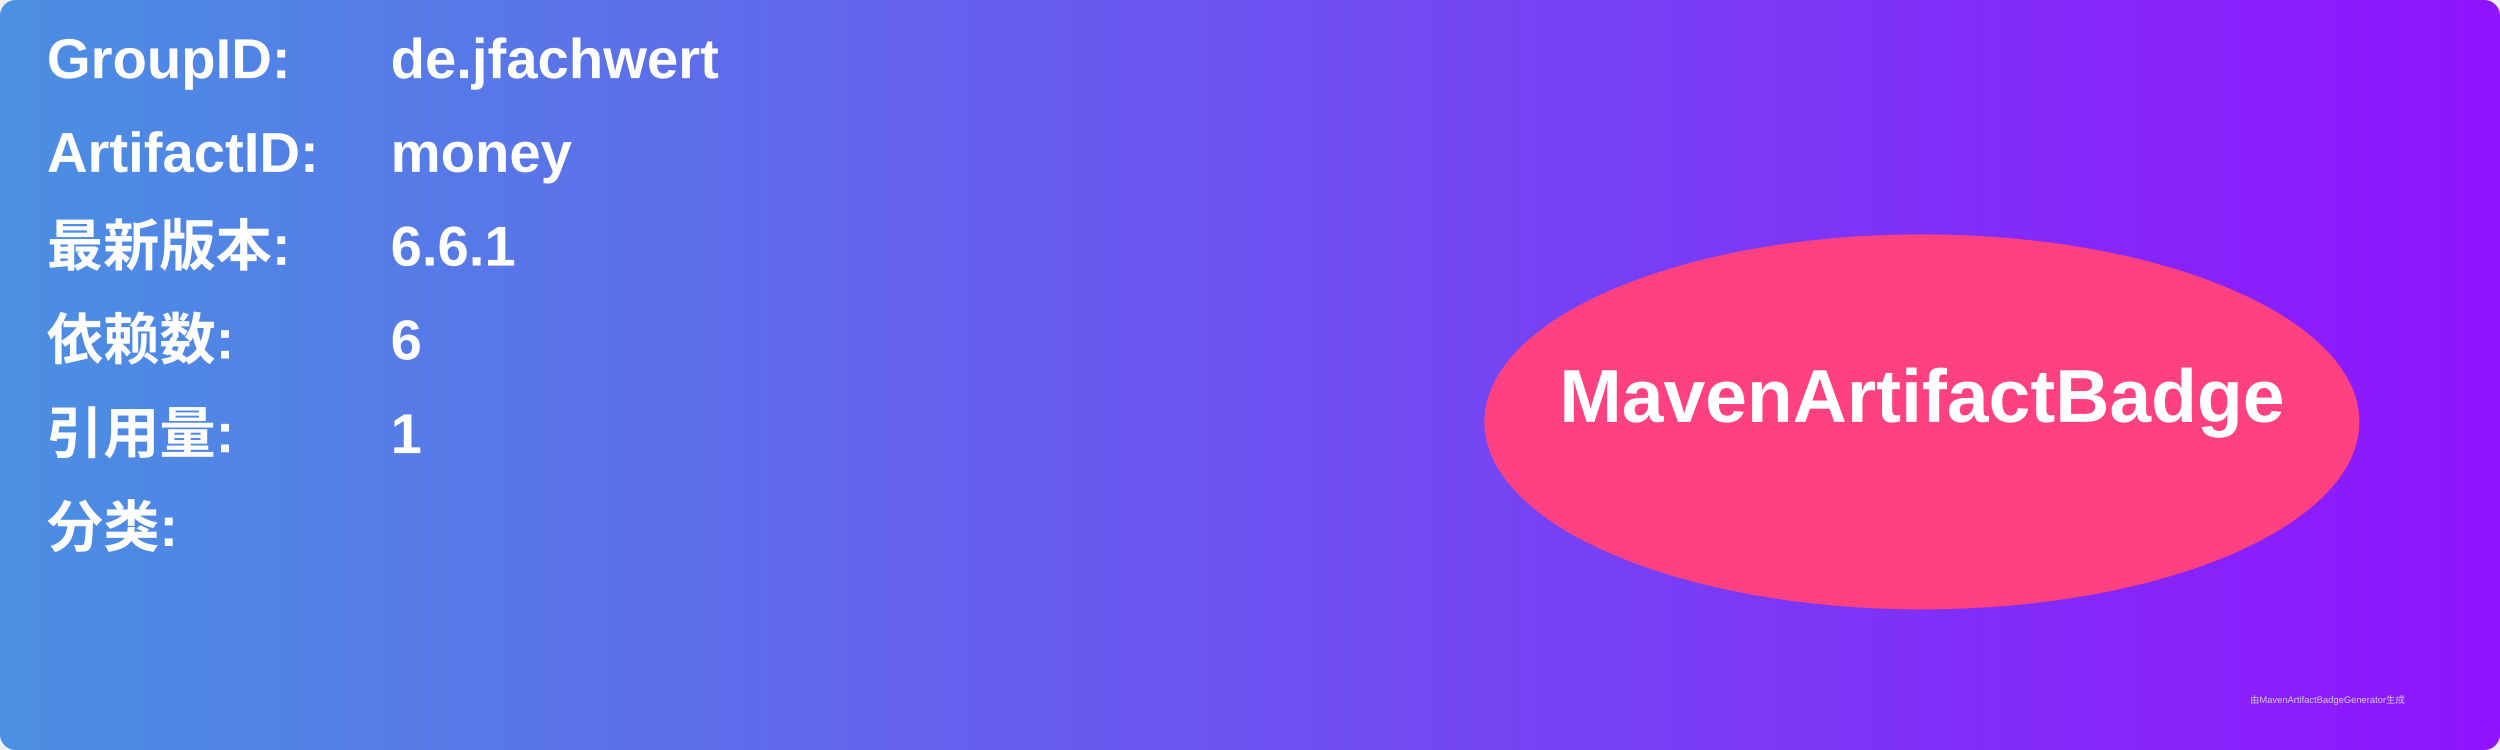
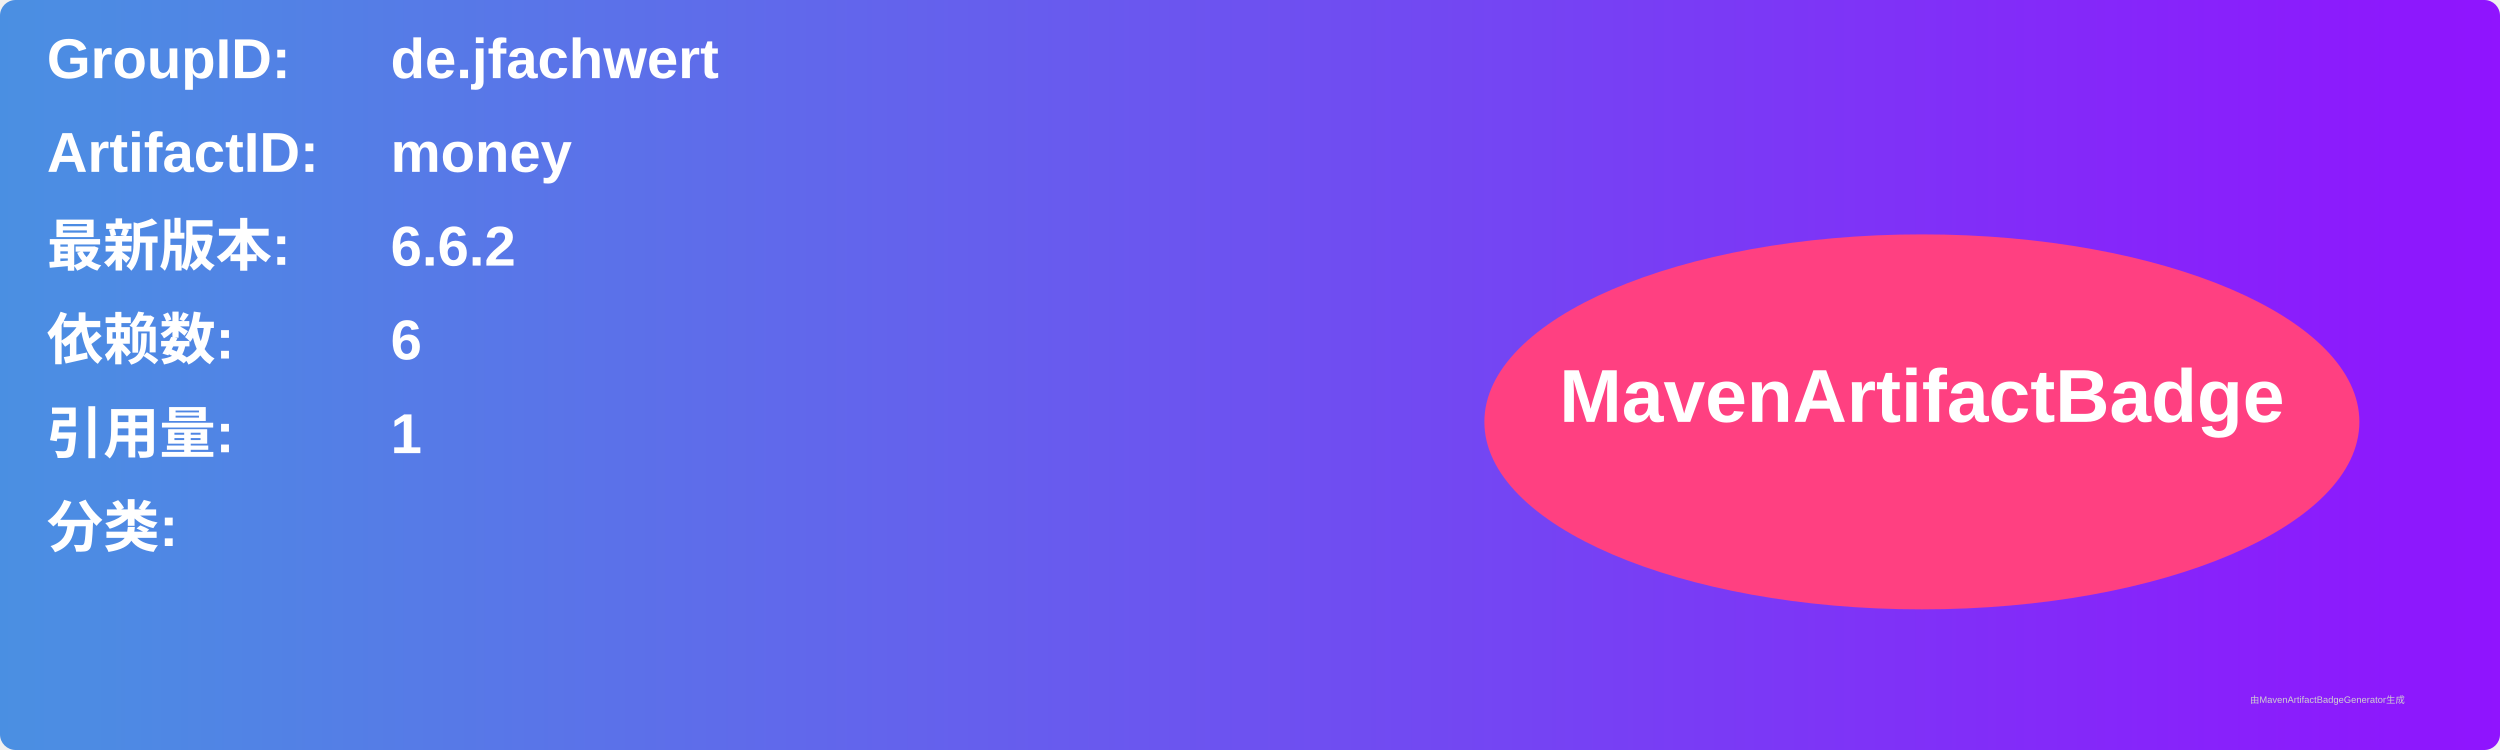
<svg xmlns="http://www.w3.org/2000/svg" width="800" height="240" viewBox="0 0 800 240">
  <linearGradient id="grad" x1="0%" y1="0%" x2="100%" y2="0%">
    <stop offset="0%" stop-color="#4a90e2" />
    <stop offset="100%" stop-color="#9013fe" />
  </linearGradient>
  <rect width="100%" height="100%" rx="5" ry="5" fill="url(#grad)" />
  <g transform="translate(15, 15)">
    <text x="0" y="10" font-family="Arial" font-size="18" fill="white" font-weight="bold" width="260">GroupID:</text>
    <text x="110" y="10" font-family="Arial" font-size="18" fill="white" font-weight="bold" width="460">de.jfachwert</text>
    <text x="0" y="40" font-family="Arial" font-size="18" fill="white" font-weight="bold" width="260">ArtifactID:</text>
    <text x="110" y="40" font-family="Arial" font-size="18" fill="white" font-weight="bold" width="460">money</text>
    <text x="0" y="70" font-family="Arial" font-size="18" fill="white" font-weight="bold">最新版本:</text>
    <text x="110" y="70" font-family="Arial" font-size="18" fill="white" font-weight="bold">
-       <tspan font-weight="bold">6.6.1</tspan>
+       <tspan font-weight="bold">6.6.2</tspan>
    </text>
    <text x="0" y="100" font-family="Arial" font-size="18" fill="white" font-weight="bold">依赖数: </text>
    <text x="110" y="100" font-family="Arial" font-size="18" fill="white">
      <tspan font-weight="bold">6</tspan>
    </text>
    <text x="0" y="130" font-family="Arial" font-size="18" fill="white" font-weight="bold">引用量: </text>
    <text x="110" y="130" font-family="Arial" font-size="18" fill="white">
      <tspan font-weight="bold">1</tspan>
    </text>
    <text x="0" y="160" font-family="Arial" font-size="18" fill="white" font-weight="bold">分类:</text>
    <text x="10" y="190" font-family="Arial" font-size="10" fill="white">
      <tspan font-weight="bold" />
    </text>
    <ellipse cx="600" cy="120" rx="140" ry="60" fill="#ff4081" />
    <text x="600" y="120" text-anchor="middle" font-family="Arial" font-size="24" fill="white" font-weight="bold">MavenArtifactBadge</text>
  </g>
  <text x="720" y="225" font-family="Arial" font-size="3" fill="#d0d0d0">由MavenArtifactBadgeGenerator生成</text>
</svg>
